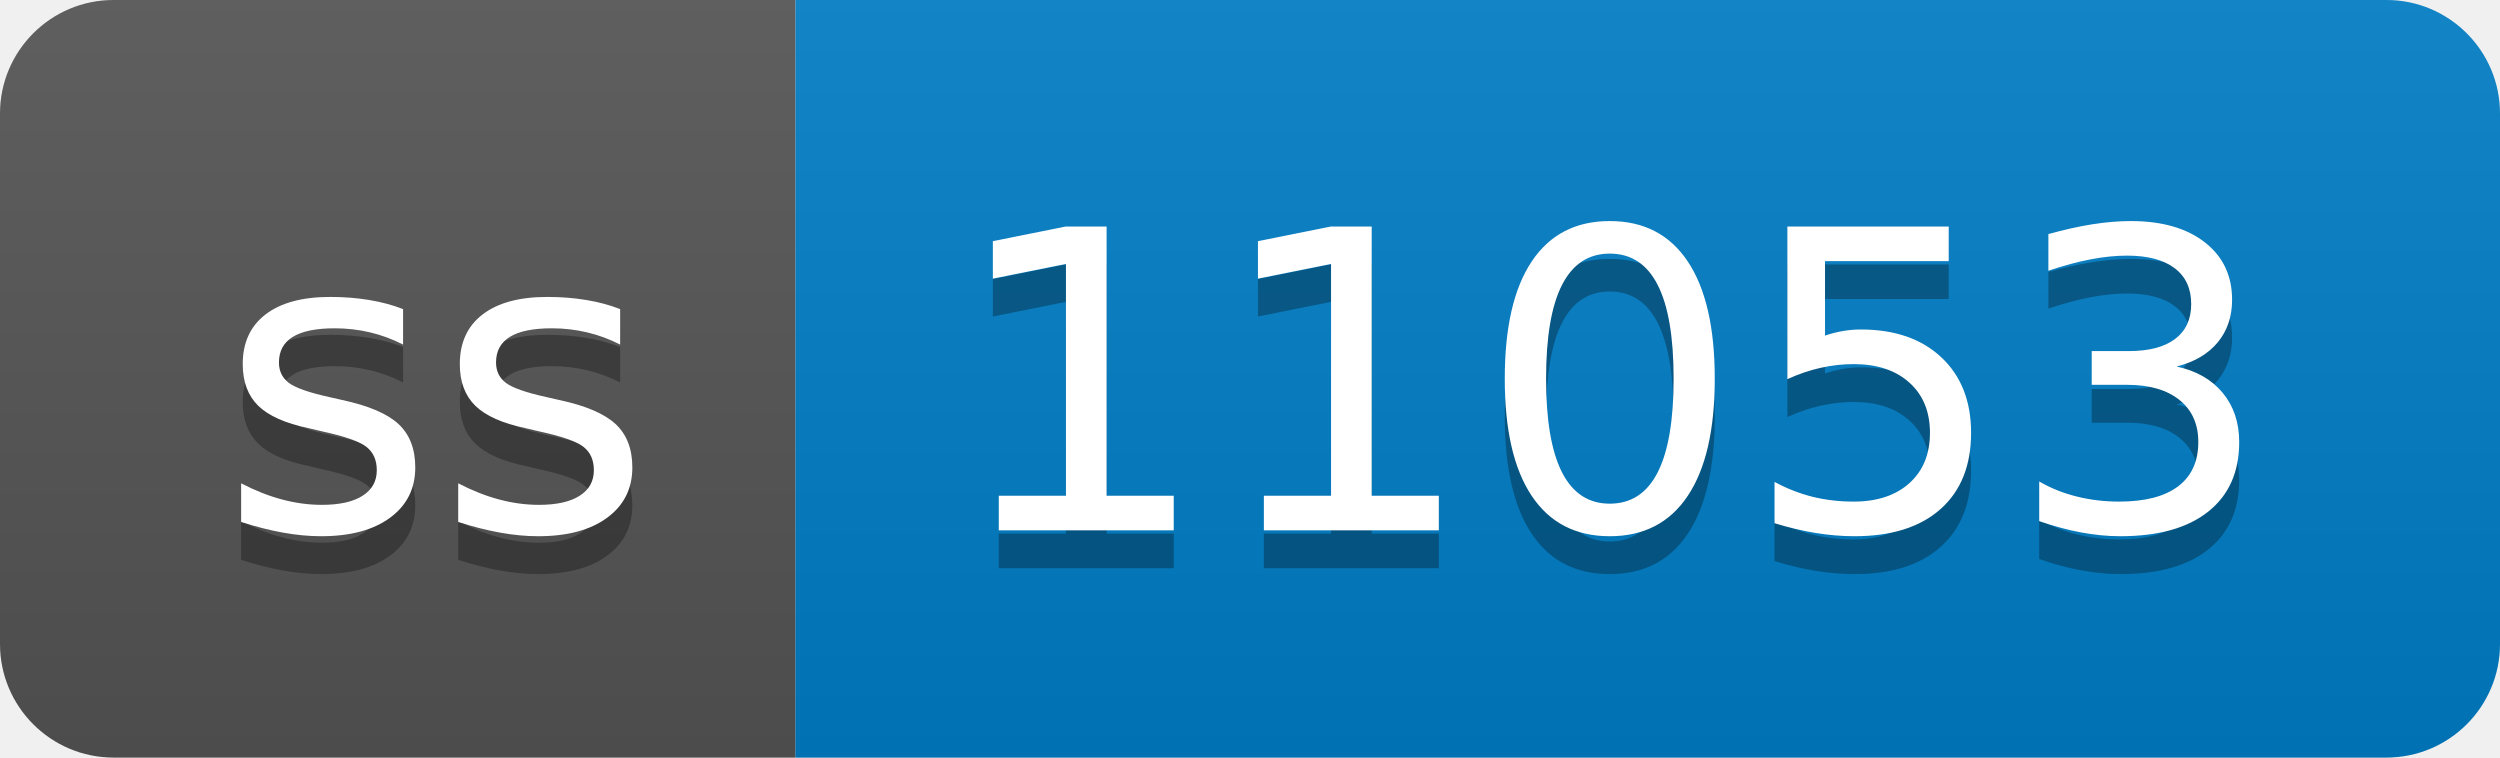
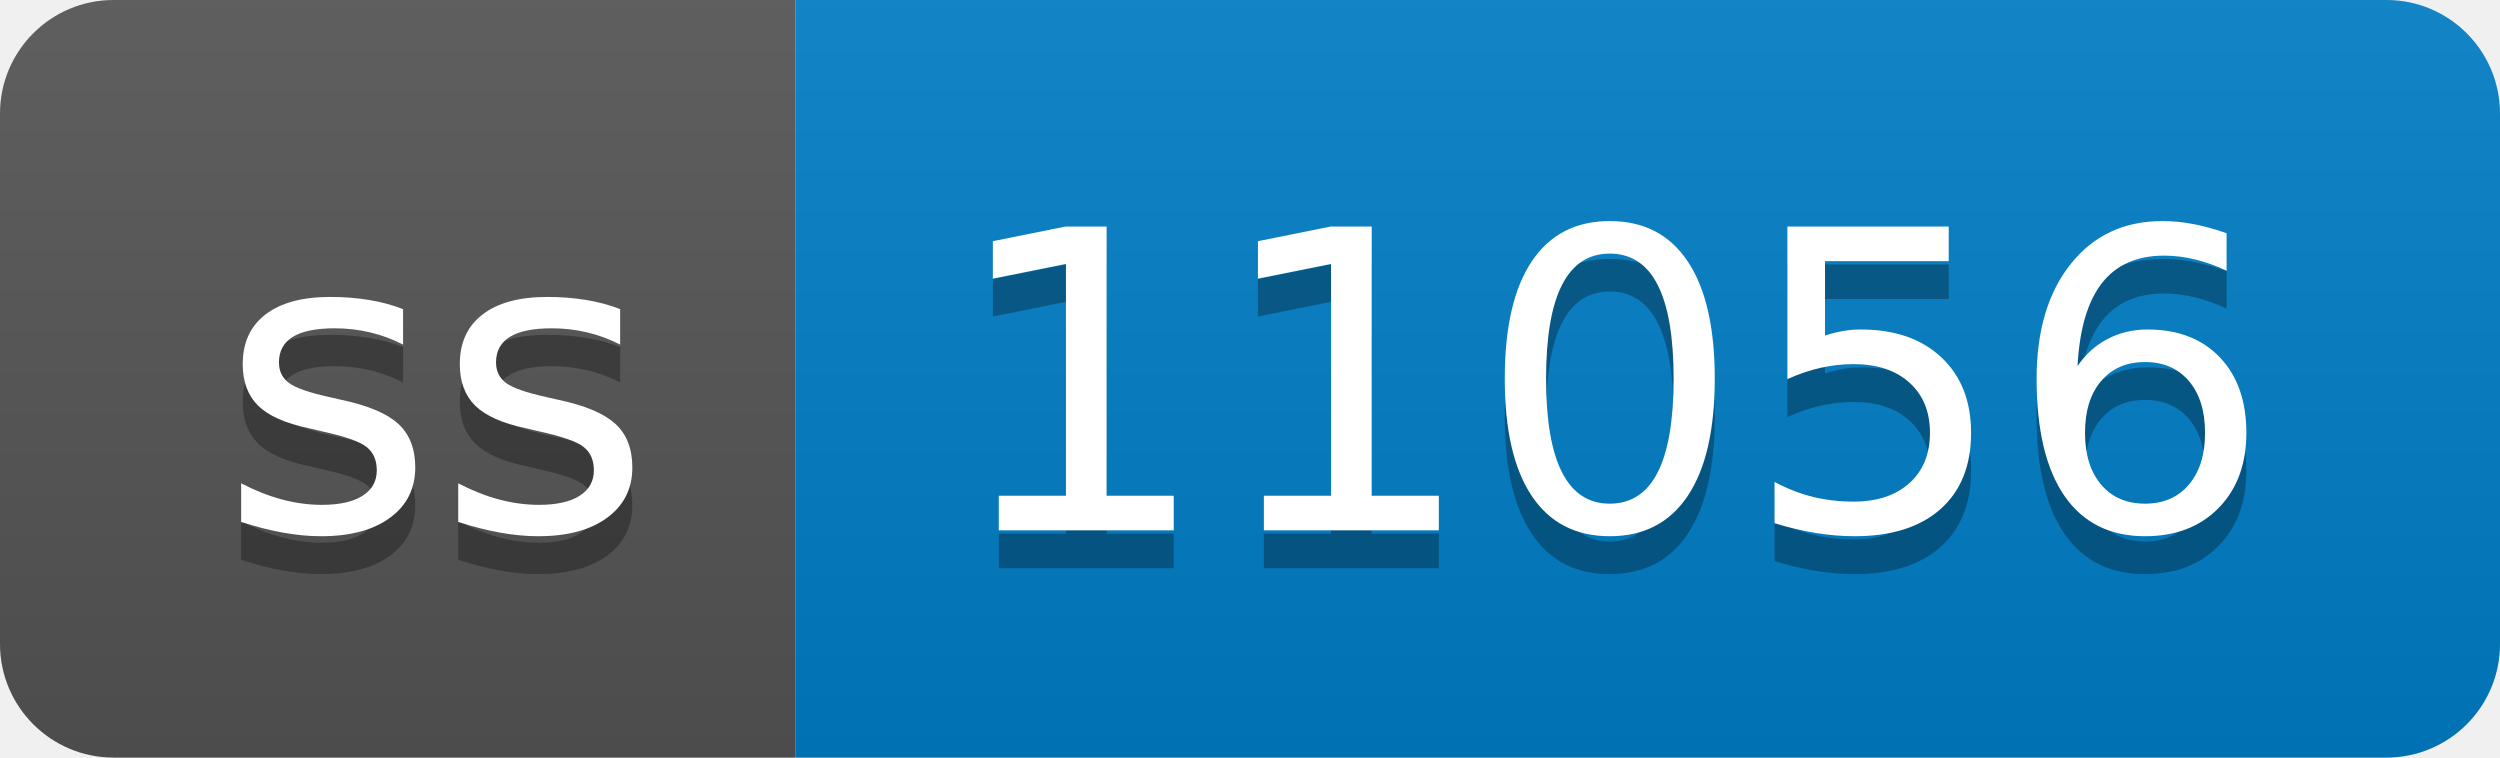
- <svg xmlns="http://www.w3.org/2000/svg" width="66" height="20" role="img" aria-label="ss: 11053">
+ <svg xmlns="http://www.w3.org/2000/svg" width="66" height="20" role="img" aria-label="ss: 11056">
  <linearGradient id="s" x2="0" y2="100%">
    <stop offset="0" stop-color="#bbb" stop-opacity=".1" />
    <stop offset="1" stop-opacity=".1" />
  </linearGradient>
  <clipPath id="r">
    <rect width="66" height="20" rx="3" fill="#fff" />
  </clipPath>
  <g clip-path="url(#r)">
    <rect width="21" height="20" fill="#555" />
    <rect x="21" width="45" height="20" fill="#007ec6" />
    <rect width="66" height="20" fill="url(#s)" />
  </g>
  <g fill="#fff" text-anchor="middle" font-family="Verdana,Geneva,DejaVu Sans,sans-serif" text-rendering="geometricPrecision" font-size="110">
    <text aria-hidden="true" x="115" y="150" fill="#010101" fill-opacity=".3" transform="scale(.1)" textLength="110">ss</text>
    <text x="115" y="140" transform="scale(.1)" fill="#fff" textLength="110">ss</text>
-     <text aria-hidden="true" x="425" y="150" fill="#010101" fill-opacity=".3" transform="scale(.1)" textLength="350">11053</text>
-     <text x="425" y="140" transform="scale(.1)" fill="#fff" textLength="350">11053</text>
+     <text aria-hidden="true" x="425" y="150" fill="#010101" fill-opacity=".3" transform="scale(.1)" textLength="350">11056</text>
+     <text x="425" y="140" transform="scale(.1)" fill="#fff" textLength="350">11056</text>
  </g>
</svg>
